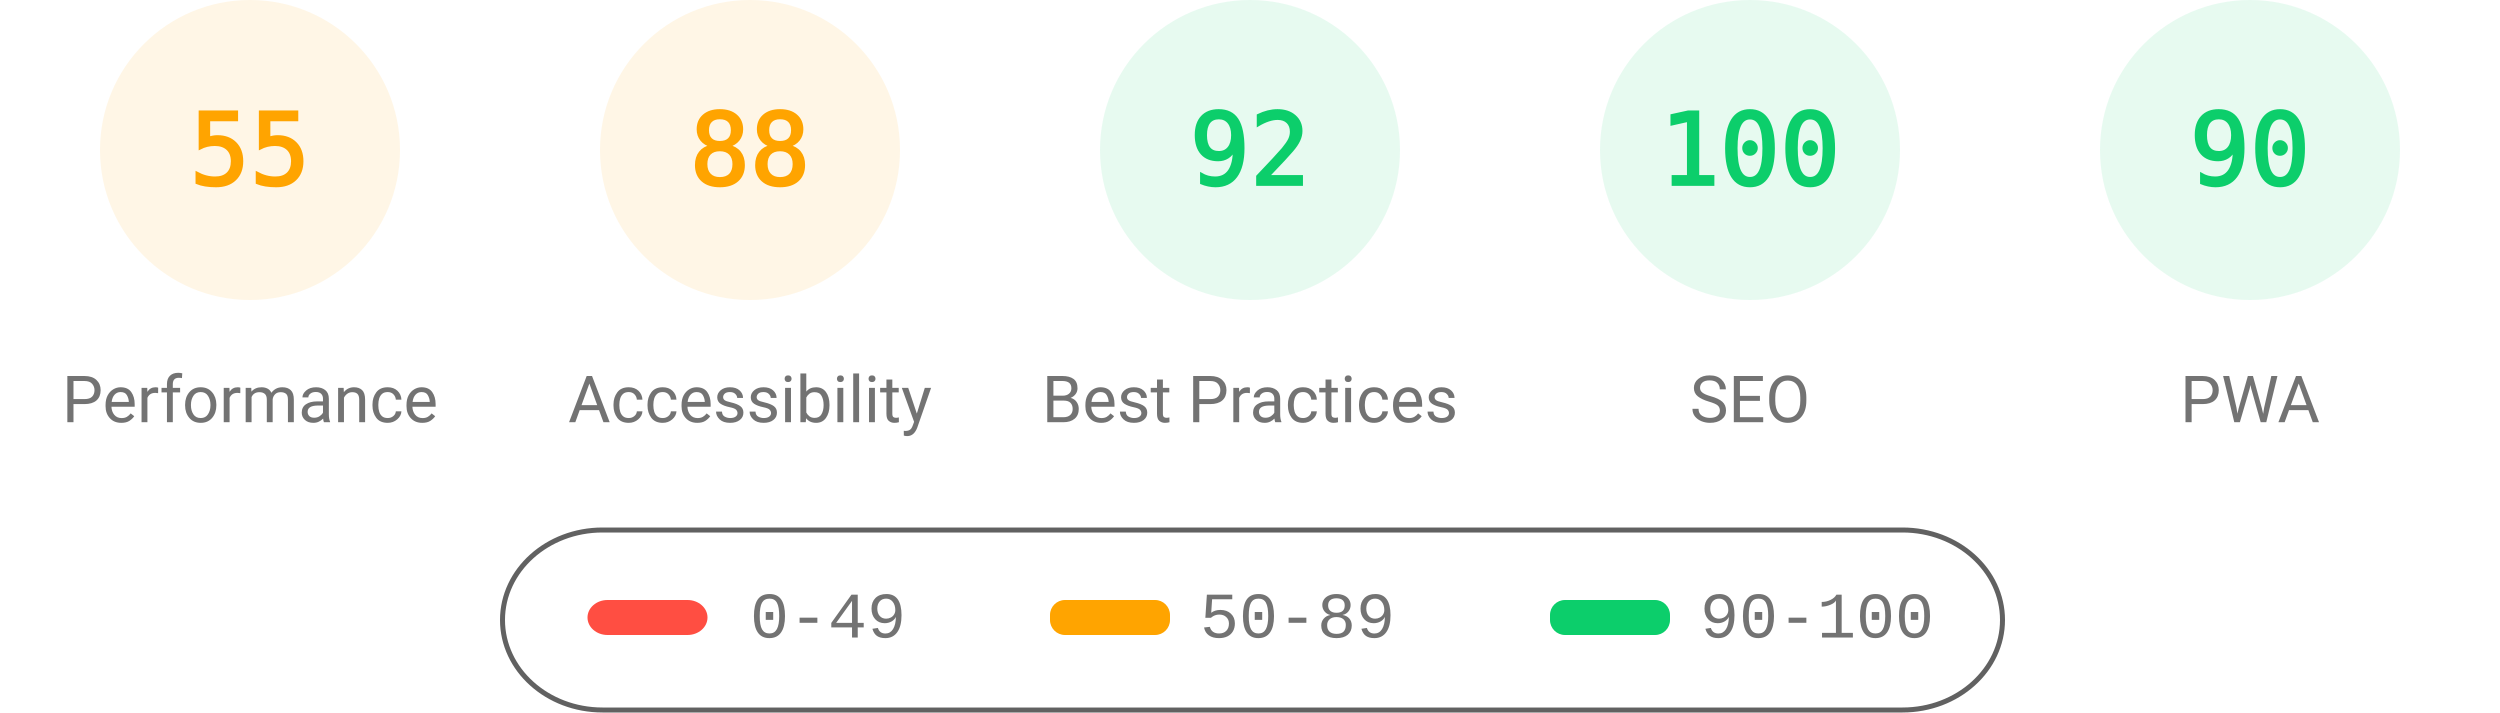
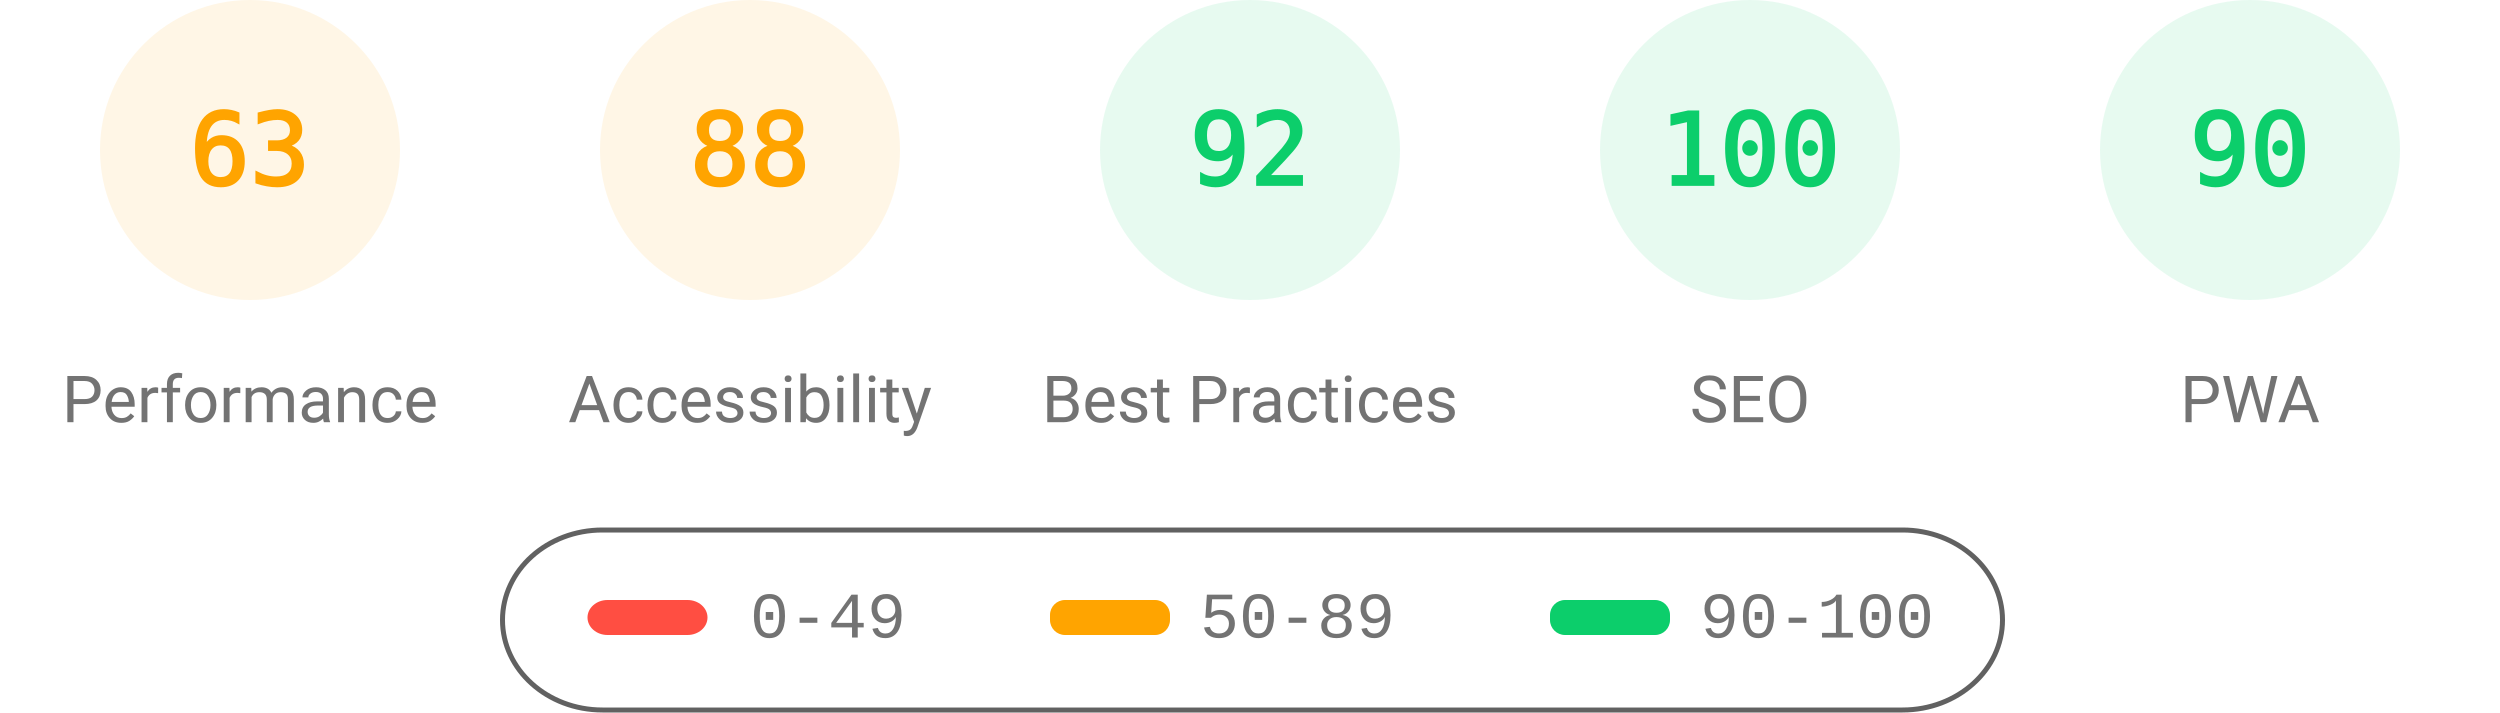
<svg xmlns="http://www.w3.org/2000/svg" fill="none" width="1000" height="285">
  <style>.gauge-base{opacity:.1}.gauge-arc{fill:none;animation-delay:250ms;stroke-linecap:round;transform:rotate(-90deg);transform-origin:100px 60px;animation:load-gauge 1s ease forwards}.guage-text{font-size:40px;font-family:monospace;text-align:center}.guage-red{color:#ff4e42;fill:#ff4e42;stroke:#ff4e42}.guage-orange{color:#ffa400;fill:#ffa400;stroke:#ffa400}.guage-green{color:#0cce6b;fill:#0cce6b;stroke:#0cce6b}.guage-undefined{color:#5c5c5c;fill:#5c5c5c;stroke:#5c5c5c}.guage-title{color:#737373;fill:#737373;stroke:none;font-size:26px;line-height:26px;font-family:Roboto,Halvetica,Arial,sans-serif}@keyframes load-gauge{from{stroke-dasharray:0 352.858}}</style>
  <svg class="guage-div guage-perf guage-orange" viewBox="0 0 200 200" width="200" height="200">
    <circle class="gauge-base" r="56" cx="100" cy="60" stroke-width="8" />
-     <circle class="gauge-arc guage-arc-1" r="56" cx="100" cy="60" stroke-width="8" style="stroke-dasharray:193.522,351.858" />
-     <text class="guage-text" x="100" y="60" alignment-baseline="central" dominant-baseline="central" text-anchor="middle">55</text>
+     <circle class="gauge-arc guage-arc-1" r="56" cx="100" cy="60" stroke-width="8" style="stroke-dasharray:221.671,351.858" />
+     <text class="guage-text" x="100" y="60" alignment-baseline="central" dominant-baseline="central" text-anchor="middle">63</text>
    <text class="guage-title" x="100" y="160" alignment-baseline="central" dominant-baseline="central" text-anchor="middle">Performance</text>
  </svg>
  <svg class="guage-div guage-acc guage-orange" viewBox="0 0 200 200" width="200" height="200" x="200">
    <circle class="gauge-base" r="56" cx="100" cy="60" stroke-width="8" />
    <circle class="gauge-arc guage-arc-2" r="56" cx="100" cy="60" stroke-width="8" style="stroke-dasharray:309.635,351.858" />
    <text class="guage-text" x="100" y="60" alignment-baseline="central" dominant-baseline="central" text-anchor="middle">88</text>
    <text class="guage-title" x="100" y="160" alignment-baseline="central" dominant-baseline="central" text-anchor="middle">Accessibility</text>
  </svg>
  <svg class="guage-div guage-best guage-green" viewBox="0 0 200 200" width="200" height="200" x="400">
    <circle class="gauge-base" r="56" cx="100" cy="60" stroke-width="8" />
    <circle class="gauge-arc guage-arc-3" r="56" cx="100" cy="60" stroke-width="8" style="stroke-dasharray:323.709,351.858" />
    <text class="guage-text" x="100" y="60" alignment-baseline="central" dominant-baseline="central" text-anchor="middle">92</text>
    <text class="guage-title" x="100" y="160" alignment-baseline="central" dominant-baseline="central" text-anchor="middle">Best Practices</text>
  </svg>
  <svg class="guage-div guage-seo guage-green" viewBox="0 0 200 200" width="200" height="200" x="600">
    <circle class="gauge-base" r="56" cx="100" cy="60" stroke-width="8" />
    <circle class="gauge-arc guage-arc-4" r="56" cx="100" cy="60" stroke-width="8" style="stroke-dasharray:351.858,351.858" />
    <text class="guage-text" x="100" y="60" alignment-baseline="central" dominant-baseline="central" text-anchor="middle">100</text>
    <text class="guage-title" x="100" y="160" alignment-baseline="central" dominant-baseline="central" text-anchor="middle">SEO</text>
  </svg>
  <svg class="guage-div guage-pwa guage-green" viewBox="0 0 200 200" width="200" height="200" x="800">
    <circle class="gauge-base" r="56" cx="100" cy="60" stroke-width="8" />
    <circle class="gauge-arc guage-arc-4" r="56" cx="100" cy="60" stroke-width="8" style="stroke-dasharray:316.672,351.858" />
    <text class="guage-text" x="100" y="60" alignment-baseline="central" dominant-baseline="central" text-anchor="middle">90</text>
    <text class="guage-title" x="100" y="160" alignment-baseline="central" dominant-baseline="central" text-anchor="middle">PWA</text>
  </svg>
  <svg width="604" height="76" x="200" y="210">
    <path fill="none" id="canvas_background" d="M-1-1h604v80H-1z" />
    <rect fill-opacity="0" stroke="#616161" stroke-width="2" rx="40" id="svg_2" height="72" width="600" y="2" x="1" fill="#000" />
    <rect stroke="#000" rx="8" id="svg_3" height="14" width="48" y="30" x="35" stroke-opacity="null" stroke-width="0" fill="#ff4e42" />
    <rect stroke="#000" rx="6" id="svg_4" height="14" width="48" y="30" x="220" stroke-opacity="null" stroke-width="0" fill="#ffa400" />
    <rect stroke="#000" rx="6" id="svg_5" height="14" width="48" y="30" x="420" stroke-opacity="null" stroke-width="0" fill="#0cce6b" />
    <text xml:space="preserve" text-anchor="start" font-family="'Courier New', Courier, monospace" font-size="26" id="svg_6" y="45" x="100" stroke-opacity="null" stroke-width="0" stroke="#000" fill="#737373">0-49</text>
    <text xml:space="preserve" text-anchor="start" font-family="'Courier New', Courier, monospace" font-size="26" id="svg_7" y="45" x="280" stroke-opacity="null" stroke-width="0" stroke="#000" fill="#737373">50-89</text>
    <text xml:space="preserve" text-anchor="start" font-family="'Courier New', Courier, monospace" font-size="26" id="svg_8" y="45" x="480" stroke-opacity="null" stroke-width="0" stroke="#000" fill="#737373">90-100</text>
  </svg>
</svg>
